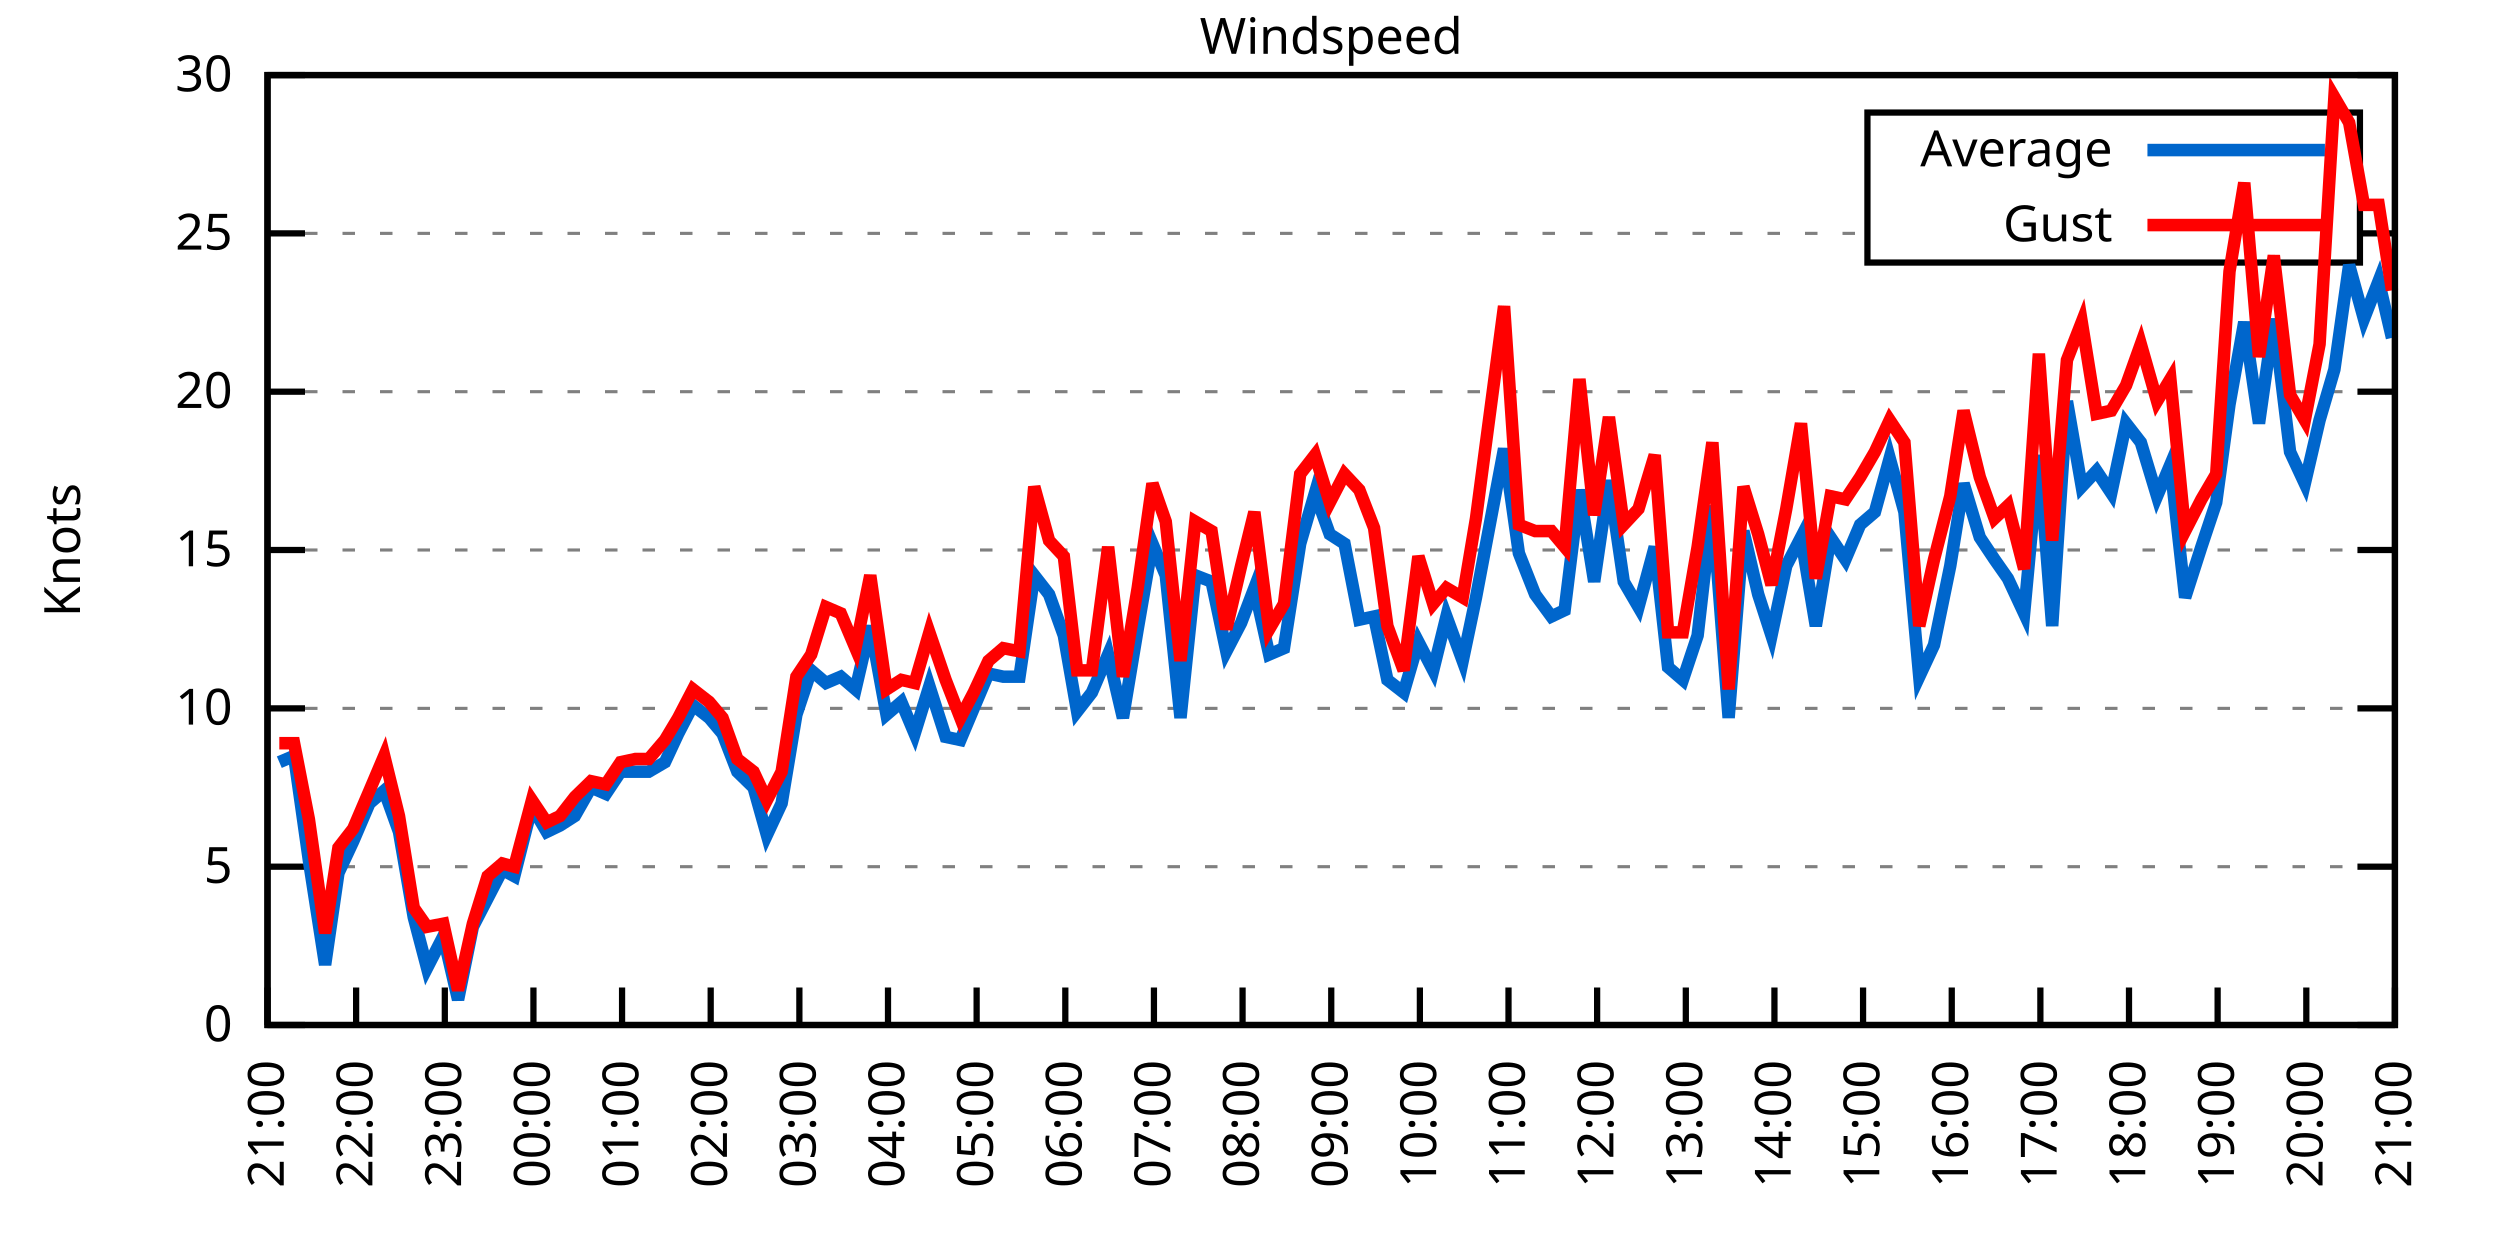
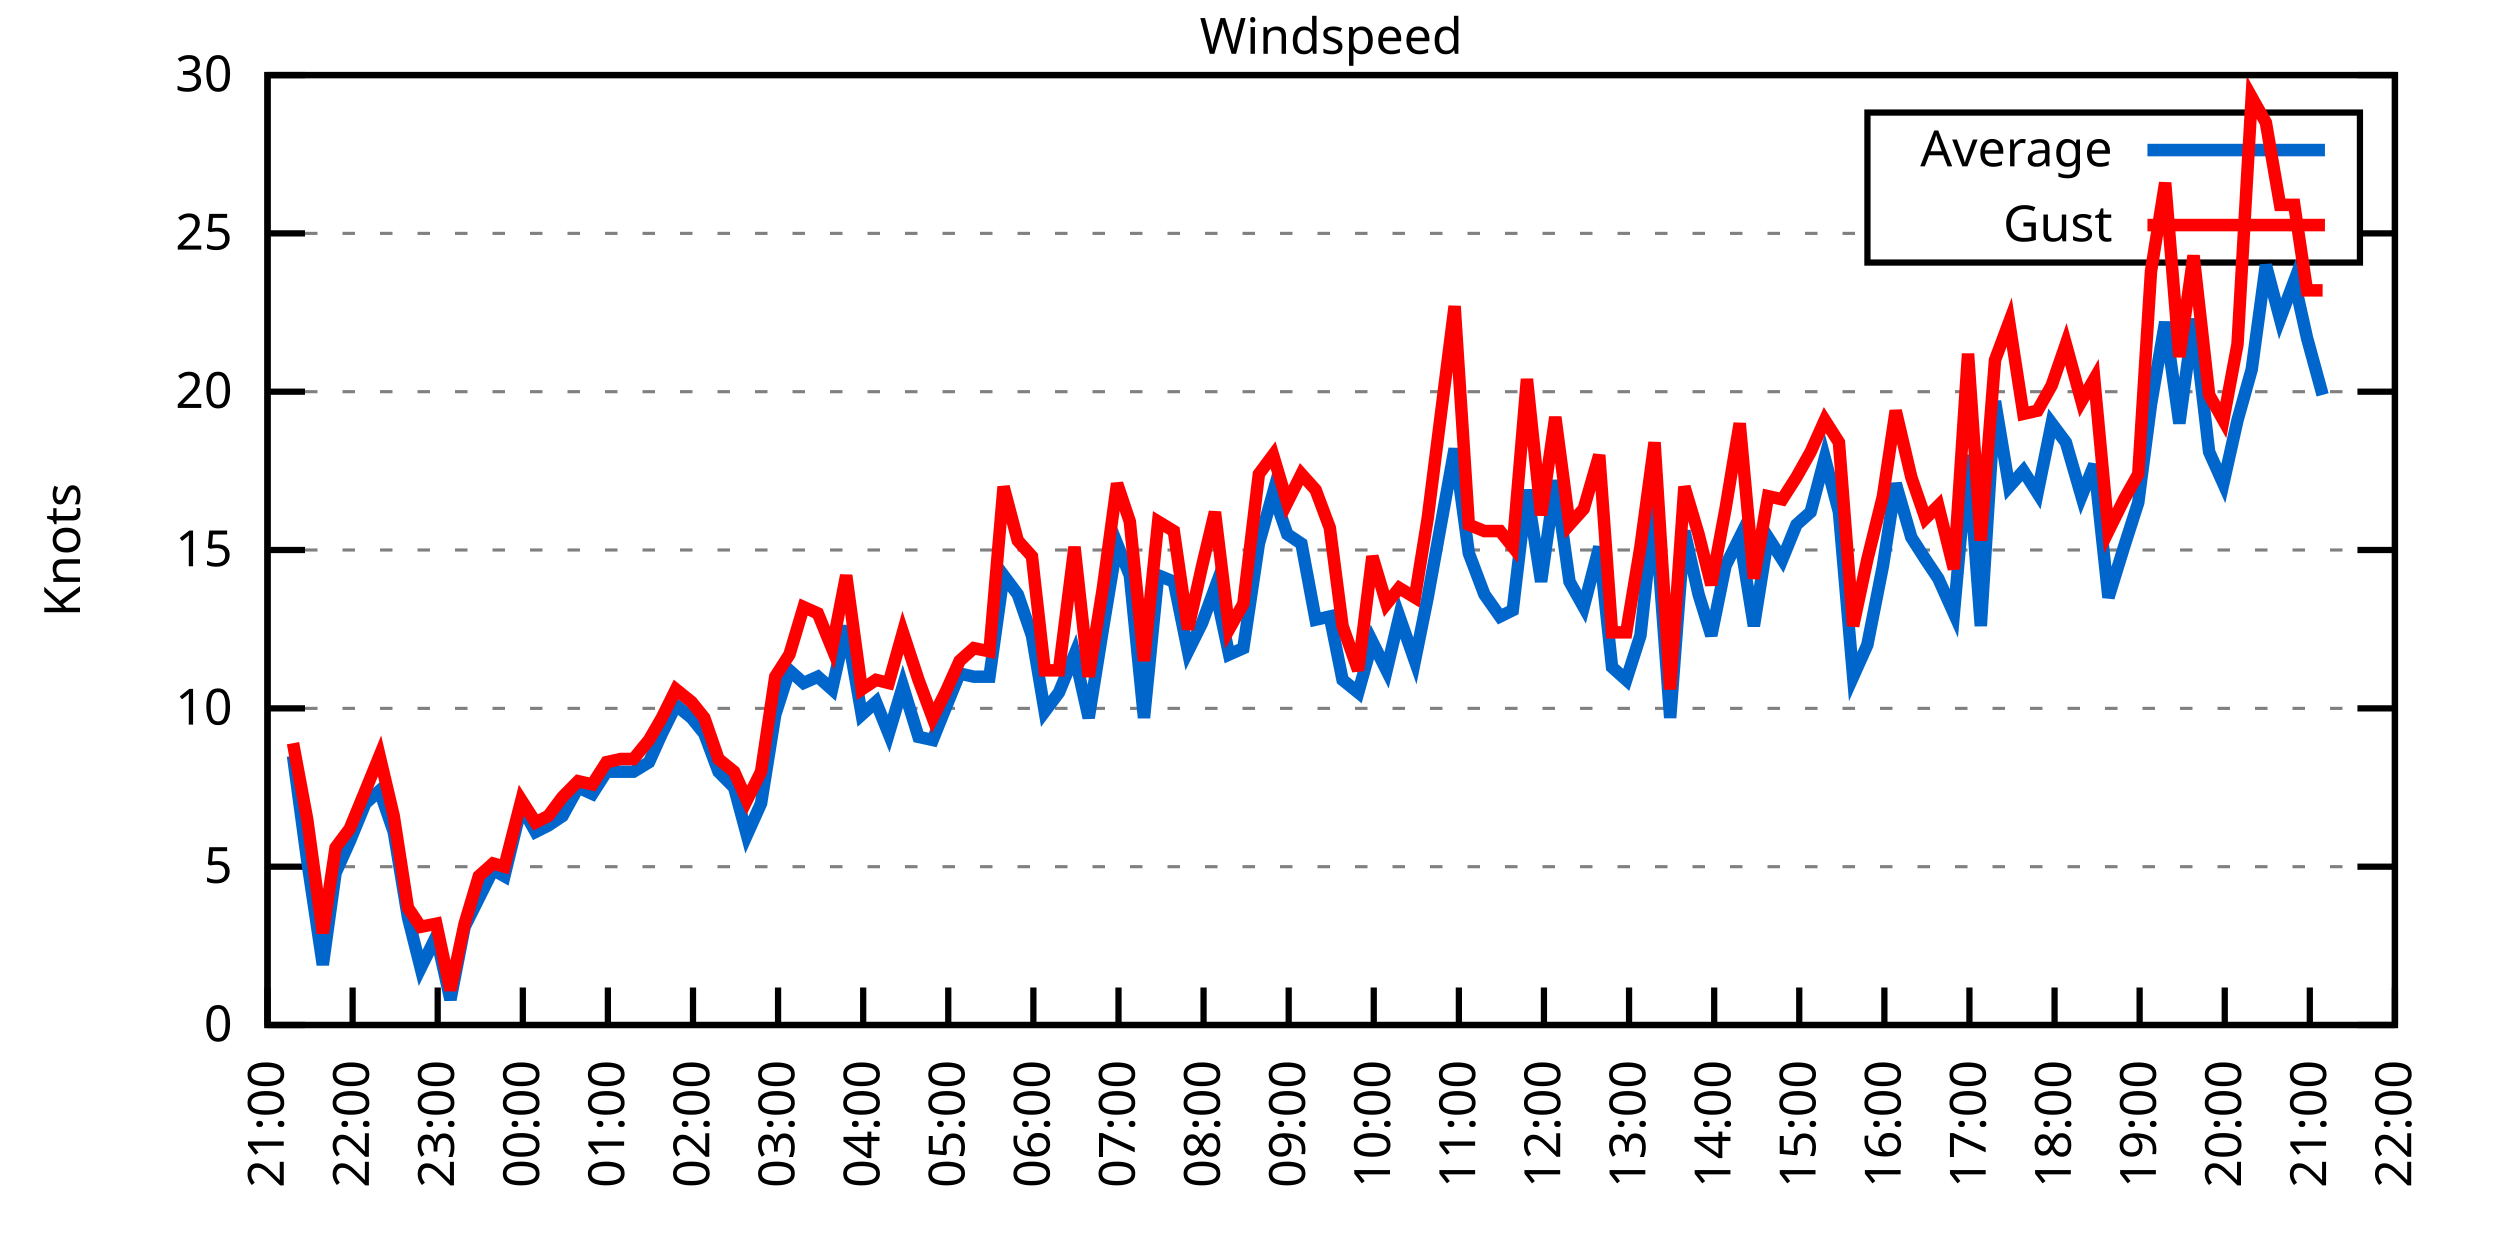
<svg xmlns="http://www.w3.org/2000/svg" xmlns:xlink="http://www.w3.org/1999/xlink" width="400" height="200" viewBox="0 0 400 200">
  <g id="gnuplot_canvas">
    <rect x="0" y="0" width="400" height="200" fill="none" />
    <defs>
      <circle id="gpDot" r="0.5" stroke-width="0.5" stroke="currentColor" />
      <path id="gpPt0" stroke-width="0.333" stroke="currentColor" d="M-1,0 h2 M0,-1 v2" />
      <path id="gpPt1" stroke-width="0.333" stroke="currentColor" d="M-1,-1 L1,1 M1,-1 L-1,1" />
      <path id="gpPt2" stroke-width="0.333" stroke="currentColor" d="M-1,0 L1,0 M0,-1 L0,1 M-1,-1 L1,1 M-1,1 L1,-1" />
      <rect id="gpPt3" stroke-width="0.333" stroke="currentColor" x="-1" y="-1" width="2" height="2" />
      <rect id="gpPt4" stroke-width="0.333" stroke="currentColor" fill="currentColor" x="-1" y="-1" width="2" height="2" />
      <circle id="gpPt5" stroke-width="0.333" stroke="currentColor" cx="0" cy="0" r="1" />
      <use xlink:href="#gpPt5" id="gpPt6" fill="currentColor" stroke="none" />
      <path id="gpPt7" stroke-width="0.333" stroke="currentColor" d="M0,-1.33 L-1.33,0.67 L1.33,0.67 z" />
      <use xlink:href="#gpPt7" id="gpPt8" fill="currentColor" stroke="none" />
      <use xlink:href="#gpPt7" id="gpPt9" stroke="currentColor" transform="rotate(180)" />
      <use xlink:href="#gpPt9" id="gpPt10" fill="currentColor" stroke="none" />
      <use xlink:href="#gpPt3" id="gpPt11" stroke="currentColor" transform="rotate(45)" />
      <use xlink:href="#gpPt11" id="gpPt12" fill="currentColor" stroke="none" />
      <path id="gpPt13" stroke-width="0.333" stroke="currentColor" d="M0,1.330 L1.265,0.411 L0.782,-1.067 L-0.782,-1.076 L-1.265,0.411 z" />
      <use xlink:href="#gpPt13" id="gpPt14" fill="currentColor" stroke="none" />
      <filter id="textbox" filterUnits="objectBoundingBox" x="0" y="0" height="1" width="1">
        <feFlood flood-color="white" flood-opacity="1" result="bgnd" />
        <feComposite in="SourceGraphic" in2="bgnd" operator="atop" />
      </filter>
      <filter id="greybox" filterUnits="objectBoundingBox" x="0" y="0" height="1" width="1">
        <feFlood flood-color="lightgrey" flood-opacity="1" result="grey" />
        <feComposite in="SourceGraphic" in2="grey" operator="atop" />
      </filter>
    </defs>
    <g fill="none" color="white" stroke="currentColor" stroke-width="1.00" stroke-linecap="butt" stroke-linejoin="miter">
</g>
    <g fill="none" color="black" stroke="currentColor" stroke-width="1.00" stroke-linecap="butt" stroke-linejoin="miter">
      <g stroke="none" shape-rendering="crispEdges">
        <polygon fill="rgb(255, 255, 255)" points="42.80,164.00 383.18,164.00 383.18,12.02 42.80,12.02 " />
      </g>
    </g>
    <g fill="none" color="black" stroke="currentColor" stroke-width="1.00" stroke-linecap="butt" stroke-linejoin="miter">
</g>
    <g fill="none" color="black" stroke="black" stroke-width="0.50" stroke-linecap="butt" stroke-linejoin="miter">
</g>
    <g fill="none" color="gray" stroke="currentColor" stroke-width="0.50" stroke-linecap="butt" stroke-linejoin="miter">
      <path stroke="gray" stroke-dasharray="2,4" class="gridline" d="M42.80,164.00 L383.19,164.00  " />
    </g>
    <g fill="none" color="gray" stroke="gray" stroke-width="1.00" stroke-linecap="butt" stroke-linejoin="miter">
</g>
    <g fill="none" color="black" stroke="currentColor" stroke-width="1.00" stroke-linecap="butt" stroke-linejoin="miter">
      <path stroke="black" d="M42.80,164.00 L48.80,164.00 M383.19,164.00 L377.19,164.00  " />
      <g transform="translate(37.20,166.60)" stroke="none" fill="black" font-family="Sans" font-size="8.00" text-anchor="end">
        <text>
          <tspan font-family="Sans"> 0</tspan>
        </text>
      </g>
    </g>
    <g fill="none" color="black" stroke="currentColor" stroke-width="1.00" stroke-linecap="butt" stroke-linejoin="miter">
</g>
    <g fill="none" color="black" stroke="black" stroke-width="0.50" stroke-linecap="butt" stroke-linejoin="miter">
</g>
    <g fill="none" color="gray" stroke="currentColor" stroke-width="0.50" stroke-linecap="butt" stroke-linejoin="miter">
      <path stroke="gray" stroke-dasharray="2,4" class="gridline" d="M42.80,138.67 L383.19,138.67  " />
    </g>
    <g fill="none" color="gray" stroke="gray" stroke-width="1.00" stroke-linecap="butt" stroke-linejoin="miter">
</g>
    <g fill="none" color="black" stroke="currentColor" stroke-width="1.00" stroke-linecap="butt" stroke-linejoin="miter">
      <path stroke="black" d="M42.80,138.67 L48.80,138.67 M383.19,138.67 L377.19,138.67  " />
      <g transform="translate(37.20,141.27)" stroke="none" fill="black" font-family="Sans" font-size="8.00" text-anchor="end">
        <text>
          <tspan font-family="Sans"> 5</tspan>
        </text>
      </g>
    </g>
    <g fill="none" color="black" stroke="currentColor" stroke-width="1.00" stroke-linecap="butt" stroke-linejoin="miter">
</g>
    <g fill="none" color="black" stroke="black" stroke-width="0.50" stroke-linecap="butt" stroke-linejoin="miter">
</g>
    <g fill="none" color="gray" stroke="currentColor" stroke-width="0.50" stroke-linecap="butt" stroke-linejoin="miter">
      <path stroke="gray" stroke-dasharray="2,4" class="gridline" d="M42.80,113.34 L383.19,113.34  " />
    </g>
    <g fill="none" color="gray" stroke="gray" stroke-width="1.00" stroke-linecap="butt" stroke-linejoin="miter">
</g>
    <g fill="none" color="black" stroke="currentColor" stroke-width="1.00" stroke-linecap="butt" stroke-linejoin="miter">
      <path stroke="black" d="M42.80,113.34 L48.80,113.34 M383.19,113.34 L377.19,113.34  " />
      <g transform="translate(37.20,115.94)" stroke="none" fill="black" font-family="Sans" font-size="8.00" text-anchor="end">
        <text>
          <tspan font-family="Sans"> 10</tspan>
        </text>
      </g>
    </g>
    <g fill="none" color="black" stroke="currentColor" stroke-width="1.00" stroke-linecap="butt" stroke-linejoin="miter">
</g>
    <g fill="none" color="black" stroke="black" stroke-width="0.50" stroke-linecap="butt" stroke-linejoin="miter">
</g>
    <g fill="none" color="gray" stroke="currentColor" stroke-width="0.50" stroke-linecap="butt" stroke-linejoin="miter">
      <path stroke="gray" stroke-dasharray="2,4" class="gridline" d="M42.80,88.00 L383.19,88.00  " />
    </g>
    <g fill="none" color="gray" stroke="gray" stroke-width="1.00" stroke-linecap="butt" stroke-linejoin="miter">
</g>
    <g fill="none" color="black" stroke="currentColor" stroke-width="1.00" stroke-linecap="butt" stroke-linejoin="miter">
      <path stroke="black" d="M42.80,88.00 L48.80,88.00 M383.19,88.00 L377.19,88.00  " />
      <g transform="translate(37.20,90.60)" stroke="none" fill="black" font-family="Sans" font-size="8.00" text-anchor="end">
        <text>
          <tspan font-family="Sans"> 15</tspan>
        </text>
      </g>
    </g>
    <g fill="none" color="black" stroke="currentColor" stroke-width="1.00" stroke-linecap="butt" stroke-linejoin="miter">
</g>
    <g fill="none" color="black" stroke="black" stroke-width="0.50" stroke-linecap="butt" stroke-linejoin="miter">
</g>
    <g fill="none" color="gray" stroke="currentColor" stroke-width="0.50" stroke-linecap="butt" stroke-linejoin="miter">
      <path stroke="gray" stroke-dasharray="2,4" class="gridline" d="M42.80,62.67 L383.19,62.67  " />
    </g>
    <g fill="none" color="gray" stroke="gray" stroke-width="1.00" stroke-linecap="butt" stroke-linejoin="miter">
</g>
    <g fill="none" color="black" stroke="currentColor" stroke-width="1.00" stroke-linecap="butt" stroke-linejoin="miter">
      <path stroke="black" d="M42.80,62.67 L48.80,62.67 M383.19,62.67 L377.19,62.67  " />
      <g transform="translate(37.20,65.27)" stroke="none" fill="black" font-family="Sans" font-size="8.00" text-anchor="end">
        <text>
          <tspan font-family="Sans"> 20</tspan>
        </text>
      </g>
    </g>
    <g fill="none" color="black" stroke="currentColor" stroke-width="1.00" stroke-linecap="butt" stroke-linejoin="miter">
</g>
    <g fill="none" color="black" stroke="black" stroke-width="0.50" stroke-linecap="butt" stroke-linejoin="miter">
</g>
    <g fill="none" color="gray" stroke="currentColor" stroke-width="0.50" stroke-linecap="butt" stroke-linejoin="miter">
      <path stroke="gray" stroke-dasharray="2,4" class="gridline" d="M42.80,37.34 L298.79,37.34 M377.59,37.34 L383.19,37.34  " />
    </g>
    <g fill="none" color="gray" stroke="gray" stroke-width="1.00" stroke-linecap="butt" stroke-linejoin="miter">
</g>
    <g fill="none" color="black" stroke="currentColor" stroke-width="1.00" stroke-linecap="butt" stroke-linejoin="miter">
      <path stroke="black" d="M42.80,37.34 L48.80,37.34 M383.19,37.34 L377.19,37.34  " />
      <g transform="translate(37.20,39.94)" stroke="none" fill="black" font-family="Sans" font-size="8.00" text-anchor="end">
        <text>
          <tspan font-family="Sans"> 25</tspan>
        </text>
      </g>
    </g>
    <g fill="none" color="black" stroke="currentColor" stroke-width="1.00" stroke-linecap="butt" stroke-linejoin="miter">
</g>
    <g fill="none" color="black" stroke="black" stroke-width="0.50" stroke-linecap="butt" stroke-linejoin="miter">
</g>
    <g fill="none" color="gray" stroke="currentColor" stroke-width="0.50" stroke-linecap="butt" stroke-linejoin="miter">
      <path stroke="gray" stroke-dasharray="2,4" class="gridline" d="M42.80,12.01 L383.19,12.01  " />
    </g>
    <g fill="none" color="gray" stroke="gray" stroke-width="1.00" stroke-linecap="butt" stroke-linejoin="miter">
</g>
    <g fill="none" color="black" stroke="currentColor" stroke-width="1.00" stroke-linecap="butt" stroke-linejoin="miter">
      <path stroke="black" d="M42.80,12.01 L48.80,12.01 M383.19,12.01 L377.19,12.01  " />
      <g transform="translate(37.20,14.61)" stroke="none" fill="black" font-family="Sans" font-size="8.00" text-anchor="end">
        <text>
          <tspan font-family="Sans"> 30</tspan>
        </text>
      </g>
    </g>
    <g fill="none" color="black" stroke="currentColor" stroke-width="1.00" stroke-linecap="butt" stroke-linejoin="miter">
      <path stroke="black" d="M42.80,164.00 L42.80,158.00  " />
      <g transform="translate(45.40,169.60) rotate(270.00)" stroke="none" fill="black" font-family="Sans" font-size="8.00" text-anchor="end">
        <text>
          <tspan font-family="Sans">21:00</tspan>
        </text>
      </g>
    </g>
    <g fill="none" color="black" stroke="currentColor" stroke-width="1.00" stroke-linecap="butt" stroke-linejoin="miter">
-       <path stroke="black" d="M56.98,164.00 L56.98,158.00  " />
-       <g transform="translate(59.58,169.60) rotate(270.00)" stroke="none" fill="black" font-family="Sans" font-size="8.00" text-anchor="end">
+       <path stroke="black" d="M56.42,164.00 L56.42,158.00  " />
+       <g transform="translate(59.02,169.60) rotate(270.00)" stroke="none" fill="black" font-family="Sans" font-size="8.00" text-anchor="end">
        <text>
          <tspan font-family="Sans">22:00</tspan>
        </text>
      </g>
    </g>
    <g fill="none" color="black" stroke="currentColor" stroke-width="1.00" stroke-linecap="butt" stroke-linejoin="miter">
-       <path stroke="black" d="M71.17,164.00 L71.17,158.00  " />
-       <g transform="translate(73.77,169.60) rotate(270.00)" stroke="none" fill="black" font-family="Sans" font-size="8.00" text-anchor="end">
+       <path stroke="black" d="M70.03,164.00 L70.03,158.00  " />
+       <g transform="translate(72.63,169.60) rotate(270.00)" stroke="none" fill="black" font-family="Sans" font-size="8.00" text-anchor="end">
        <text>
          <tspan font-family="Sans">23:00</tspan>
        </text>
      </g>
    </g>
    <g fill="none" color="black" stroke="currentColor" stroke-width="1.00" stroke-linecap="butt" stroke-linejoin="miter">
-       <path stroke="black" d="M85.35,164.00 L85.35,158.00  " />
-       <g transform="translate(87.95,169.60) rotate(270.00)" stroke="none" fill="black" font-family="Sans" font-size="8.00" text-anchor="end">
+       <path stroke="black" d="M83.65,164.00 L83.65,158.00  " />
+       <g transform="translate(86.25,169.60) rotate(270.00)" stroke="none" fill="black" font-family="Sans" font-size="8.00" text-anchor="end">
        <text>
          <tspan font-family="Sans">00:00</tspan>
        </text>
      </g>
    </g>
    <g fill="none" color="black" stroke="currentColor" stroke-width="1.00" stroke-linecap="butt" stroke-linejoin="miter">
-       <path stroke="black" d="M99.53,164.00 L99.53,158.00  " />
-       <g transform="translate(102.13,169.60) rotate(270.00)" stroke="none" fill="black" font-family="Sans" font-size="8.00" text-anchor="end">
+       <path stroke="black" d="M97.26,164.00 L97.26,158.00  " />
+       <g transform="translate(99.86,169.60) rotate(270.00)" stroke="none" fill="black" font-family="Sans" font-size="8.00" text-anchor="end">
        <text>
          <tspan font-family="Sans">01:00</tspan>
        </text>
      </g>
    </g>
    <g fill="none" color="black" stroke="currentColor" stroke-width="1.00" stroke-linecap="butt" stroke-linejoin="miter">
-       <path stroke="black" d="M113.71,164.00 L113.71,158.00  " />
-       <g transform="translate(116.31,169.60) rotate(270.00)" stroke="none" fill="black" font-family="Sans" font-size="8.00" text-anchor="end">
+       <path stroke="black" d="M110.88,164.00 L110.88,158.00  " />
+       <g transform="translate(113.48,169.60) rotate(270.00)" stroke="none" fill="black" font-family="Sans" font-size="8.00" text-anchor="end">
        <text>
          <tspan font-family="Sans">02:00</tspan>
        </text>
      </g>
    </g>
    <g fill="none" color="black" stroke="currentColor" stroke-width="1.00" stroke-linecap="butt" stroke-linejoin="miter">
-       <path stroke="black" d="M127.90,164.00 L127.90,158.00  " />
-       <g transform="translate(130.50,169.60) rotate(270.00)" stroke="none" fill="black" font-family="Sans" font-size="8.00" text-anchor="end">
+       <path stroke="black" d="M124.49,164.00 L124.49,158.00  " />
+       <g transform="translate(127.09,169.60) rotate(270.00)" stroke="none" fill="black" font-family="Sans" font-size="8.00" text-anchor="end">
        <text>
          <tspan font-family="Sans">03:00</tspan>
        </text>
      </g>
    </g>
    <g fill="none" color="black" stroke="currentColor" stroke-width="1.00" stroke-linecap="butt" stroke-linejoin="miter">
-       <path stroke="black" d="M142.08,164.00 L142.08,158.00  " />
-       <g transform="translate(144.68,169.60) rotate(270.00)" stroke="none" fill="black" font-family="Sans" font-size="8.00" text-anchor="end">
+       <path stroke="black" d="M138.11,164.00 L138.11,158.00  " />
+       <g transform="translate(140.71,169.60) rotate(270.00)" stroke="none" fill="black" font-family="Sans" font-size="8.00" text-anchor="end">
        <text>
          <tspan font-family="Sans">04:00</tspan>
        </text>
      </g>
    </g>
    <g fill="none" color="black" stroke="currentColor" stroke-width="1.00" stroke-linecap="butt" stroke-linejoin="miter">
-       <path stroke="black" d="M156.26,164.00 L156.26,158.00  " />
-       <g transform="translate(158.86,169.60) rotate(270.00)" stroke="none" fill="black" font-family="Sans" font-size="8.00" text-anchor="end">
+       <path stroke="black" d="M151.72,164.00 L151.72,158.00  " />
+       <g transform="translate(154.32,169.60) rotate(270.00)" stroke="none" fill="black" font-family="Sans" font-size="8.00" text-anchor="end">
        <text>
          <tspan font-family="Sans">05:00</tspan>
        </text>
      </g>
    </g>
    <g fill="none" color="black" stroke="currentColor" stroke-width="1.00" stroke-linecap="butt" stroke-linejoin="miter">
-       <path stroke="black" d="M170.45,164.00 L170.45,158.00  " />
-       <g transform="translate(173.05,169.60) rotate(270.00)" stroke="none" fill="black" font-family="Sans" font-size="8.00" text-anchor="end">
+       <path stroke="black" d="M165.34,164.00 L165.34,158.00  " />
+       <g transform="translate(167.94,169.60) rotate(270.00)" stroke="none" fill="black" font-family="Sans" font-size="8.00" text-anchor="end">
        <text>
          <tspan font-family="Sans">06:00</tspan>
        </text>
      </g>
    </g>
    <g fill="none" color="black" stroke="currentColor" stroke-width="1.00" stroke-linecap="butt" stroke-linejoin="miter">
-       <path stroke="black" d="M184.63,164.00 L184.63,158.00  " />
-       <g transform="translate(187.23,169.60) rotate(270.00)" stroke="none" fill="black" font-family="Sans" font-size="8.00" text-anchor="end">
+       <path stroke="black" d="M178.96,164.00 L178.96,158.00  " />
+       <g transform="translate(181.56,169.60) rotate(270.00)" stroke="none" fill="black" font-family="Sans" font-size="8.00" text-anchor="end">
        <text>
          <tspan font-family="Sans">07:00</tspan>
        </text>
      </g>
    </g>
    <g fill="none" color="black" stroke="currentColor" stroke-width="1.00" stroke-linecap="butt" stroke-linejoin="miter">
-       <path stroke="black" d="M198.81,164.00 L198.81,158.00  " />
-       <g transform="translate(201.41,169.60) rotate(270.00)" stroke="none" fill="black" font-family="Sans" font-size="8.00" text-anchor="end">
+       <path stroke="black" d="M192.57,164.00 L192.57,158.00  " />
+       <g transform="translate(195.17,169.60) rotate(270.00)" stroke="none" fill="black" font-family="Sans" font-size="8.00" text-anchor="end">
        <text>
          <tspan font-family="Sans">08:00</tspan>
        </text>
      </g>
    </g>
    <g fill="none" color="black" stroke="currentColor" stroke-width="1.00" stroke-linecap="butt" stroke-linejoin="miter">
-       <path stroke="black" d="M213.00,164.00 L213.00,158.00  " />
-       <g transform="translate(215.60,169.60) rotate(270.00)" stroke="none" fill="black" font-family="Sans" font-size="8.00" text-anchor="end">
+       <path stroke="black" d="M206.19,164.00 L206.19,158.00  " />
+       <g transform="translate(208.79,169.60) rotate(270.00)" stroke="none" fill="black" font-family="Sans" font-size="8.00" text-anchor="end">
        <text>
          <tspan font-family="Sans">09:00</tspan>
        </text>
      </g>
    </g>
    <g fill="none" color="black" stroke="currentColor" stroke-width="1.00" stroke-linecap="butt" stroke-linejoin="miter">
-       <path stroke="black" d="M227.18,164.00 L227.18,158.00  " />
-       <g transform="translate(229.78,169.60) rotate(270.00)" stroke="none" fill="black" font-family="Sans" font-size="8.00" text-anchor="end">
+       <path stroke="black" d="M219.80,164.00 L219.80,158.00  " />
+       <g transform="translate(222.40,169.60) rotate(270.00)" stroke="none" fill="black" font-family="Sans" font-size="8.00" text-anchor="end">
        <text>
          <tspan font-family="Sans">10:00</tspan>
        </text>
      </g>
    </g>
    <g fill="none" color="black" stroke="currentColor" stroke-width="1.00" stroke-linecap="butt" stroke-linejoin="miter">
-       <path stroke="black" d="M241.36,164.00 L241.36,158.00  " />
-       <g transform="translate(243.96,169.60) rotate(270.00)" stroke="none" fill="black" font-family="Sans" font-size="8.00" text-anchor="end">
+       <path stroke="black" d="M233.42,164.00 L233.42,158.00  " />
+       <g transform="translate(236.02,169.60) rotate(270.00)" stroke="none" fill="black" font-family="Sans" font-size="8.00" text-anchor="end">
        <text>
          <tspan font-family="Sans">11:00</tspan>
        </text>
      </g>
    </g>
    <g fill="none" color="black" stroke="currentColor" stroke-width="1.00" stroke-linecap="butt" stroke-linejoin="miter">
-       <path stroke="black" d="M255.54,164.00 L255.54,158.00  " />
-       <g transform="translate(258.14,169.60) rotate(270.00)" stroke="none" fill="black" font-family="Sans" font-size="8.00" text-anchor="end">
+       <path stroke="black" d="M247.03,164.00 L247.03,158.00  " />
+       <g transform="translate(249.63,169.60) rotate(270.00)" stroke="none" fill="black" font-family="Sans" font-size="8.00" text-anchor="end">
        <text>
          <tspan font-family="Sans">12:00</tspan>
        </text>
      </g>
    </g>
    <g fill="none" color="black" stroke="currentColor" stroke-width="1.00" stroke-linecap="butt" stroke-linejoin="miter">
-       <path stroke="black" d="M269.73,164.00 L269.73,158.00  " />
-       <g transform="translate(272.33,169.60) rotate(270.00)" stroke="none" fill="black" font-family="Sans" font-size="8.00" text-anchor="end">
+       <path stroke="black" d="M260.65,164.00 L260.65,158.00  " />
+       <g transform="translate(263.25,169.60) rotate(270.00)" stroke="none" fill="black" font-family="Sans" font-size="8.00" text-anchor="end">
        <text>
          <tspan font-family="Sans">13:00</tspan>
        </text>
      </g>
    </g>
    <g fill="none" color="black" stroke="currentColor" stroke-width="1.00" stroke-linecap="butt" stroke-linejoin="miter">
-       <path stroke="black" d="M283.91,164.00 L283.91,158.00  " />
-       <g transform="translate(286.51,169.60) rotate(270.00)" stroke="none" fill="black" font-family="Sans" font-size="8.00" text-anchor="end">
+       <path stroke="black" d="M274.27,164.00 L274.27,158.00  " />
+       <g transform="translate(276.87,169.60) rotate(270.00)" stroke="none" fill="black" font-family="Sans" font-size="8.00" text-anchor="end">
        <text>
          <tspan font-family="Sans">14:00</tspan>
        </text>
      </g>
    </g>
    <g fill="none" color="black" stroke="currentColor" stroke-width="1.00" stroke-linecap="butt" stroke-linejoin="miter">
-       <path stroke="black" d="M298.09,164.00 L298.09,158.00  " />
-       <g transform="translate(300.69,169.60) rotate(270.00)" stroke="none" fill="black" font-family="Sans" font-size="8.00" text-anchor="end">
+       <path stroke="black" d="M287.88,164.00 L287.88,158.00  " />
+       <g transform="translate(290.48,169.60) rotate(270.00)" stroke="none" fill="black" font-family="Sans" font-size="8.00" text-anchor="end">
        <text>
          <tspan font-family="Sans">15:00</tspan>
        </text>
      </g>
    </g>
    <g fill="none" color="black" stroke="currentColor" stroke-width="1.00" stroke-linecap="butt" stroke-linejoin="miter">
-       <path stroke="black" d="M312.28,164.00 L312.28,158.00  " />
-       <g transform="translate(314.88,169.60) rotate(270.00)" stroke="none" fill="black" font-family="Sans" font-size="8.00" text-anchor="end">
+       <path stroke="black" d="M301.50,164.00 L301.50,158.00  " />
+       <g transform="translate(304.10,169.60) rotate(270.00)" stroke="none" fill="black" font-family="Sans" font-size="8.00" text-anchor="end">
        <text>
          <tspan font-family="Sans">16:00</tspan>
        </text>
      </g>
    </g>
    <g fill="none" color="black" stroke="currentColor" stroke-width="1.00" stroke-linecap="butt" stroke-linejoin="miter">
-       <path stroke="black" d="M326.46,164.00 L326.46,158.00  " />
-       <g transform="translate(329.06,169.60) rotate(270.00)" stroke="none" fill="black" font-family="Sans" font-size="8.00" text-anchor="end">
+       <path stroke="black" d="M315.11,164.00 L315.11,158.00  " />
+       <g transform="translate(317.71,169.60) rotate(270.00)" stroke="none" fill="black" font-family="Sans" font-size="8.00" text-anchor="end">
        <text>
          <tspan font-family="Sans">17:00</tspan>
        </text>
      </g>
    </g>
    <g fill="none" color="black" stroke="currentColor" stroke-width="1.00" stroke-linecap="butt" stroke-linejoin="miter">
-       <path stroke="black" d="M340.64,164.00 L340.64,158.00  " />
-       <g transform="translate(343.24,169.60) rotate(270.00)" stroke="none" fill="black" font-family="Sans" font-size="8.00" text-anchor="end">
+       <path stroke="black" d="M328.73,164.00 L328.73,158.00  " />
+       <g transform="translate(331.33,169.60) rotate(270.00)" stroke="none" fill="black" font-family="Sans" font-size="8.00" text-anchor="end">
        <text>
          <tspan font-family="Sans">18:00</tspan>
        </text>
      </g>
    </g>
    <g fill="none" color="black" stroke="currentColor" stroke-width="1.00" stroke-linecap="butt" stroke-linejoin="miter">
-       <path stroke="black" d="M354.82,164.00 L354.82,158.00  " />
-       <g transform="translate(357.42,169.60) rotate(270.00)" stroke="none" fill="black" font-family="Sans" font-size="8.00" text-anchor="end">
+       <path stroke="black" d="M342.34,164.00 L342.34,158.00  " />
+       <g transform="translate(344.94,169.60) rotate(270.00)" stroke="none" fill="black" font-family="Sans" font-size="8.00" text-anchor="end">
        <text>
          <tspan font-family="Sans">19:00</tspan>
        </text>
      </g>
    </g>
    <g fill="none" color="black" stroke="currentColor" stroke-width="1.00" stroke-linecap="butt" stroke-linejoin="miter">
-       <path stroke="black" d="M369.01,164.00 L369.01,158.00  " />
-       <g transform="translate(371.61,169.60) rotate(270.00)" stroke="none" fill="black" font-family="Sans" font-size="8.00" text-anchor="end">
+       <path stroke="black" d="M355.96,164.00 L355.96,158.00  " />
+       <g transform="translate(358.56,169.60) rotate(270.00)" stroke="none" fill="black" font-family="Sans" font-size="8.00" text-anchor="end">
        <text>
          <tspan font-family="Sans">20:00</tspan>
+         </text>
+       </g>
+     </g>
+     <g fill="none" color="black" stroke="currentColor" stroke-width="1.00" stroke-linecap="butt" stroke-linejoin="miter">
+       <path stroke="black" d="M369.57,164.00 L369.57,158.00  " />
+       <g transform="translate(372.17,169.60) rotate(270.00)" stroke="none" fill="black" font-family="Sans" font-size="8.00" text-anchor="end">
+         <text>
+           <tspan font-family="Sans">21:00</tspan>
        </text>
      </g>
    </g>
    <g fill="none" color="black" stroke="currentColor" stroke-width="1.00" stroke-linecap="butt" stroke-linejoin="miter">
      <path stroke="black" d="M383.19,164.00 L383.19,158.00  " />
      <g transform="translate(385.79,169.60) rotate(270.00)" stroke="none" fill="black" font-family="Sans" font-size="8.00" text-anchor="end">
        <text>
-           <tspan font-family="Sans">21:00</tspan>
+           <tspan font-family="Sans">22:00</tspan>
        </text>
      </g>
    </g>
    <g fill="none" color="black" stroke="currentColor" stroke-width="1.00" stroke-linecap="butt" stroke-linejoin="miter">
</g>
    <g fill="none" color="black" stroke="currentColor" stroke-width="1.00" stroke-linecap="butt" stroke-linejoin="miter">
      <path stroke="black" d="M42.80,12.01 L42.80,164.00 L383.19,164.00 L383.19,12.01 L42.80,12.01 Z  " />
    </g>
    <g fill="none" color="black" stroke="currentColor" stroke-width="1.00" stroke-linecap="butt" stroke-linejoin="miter">
</g>
    <g fill="none" color="black" stroke="currentColor" stroke-width="1.00" stroke-linecap="butt" stroke-linejoin="miter">
      <path stroke="black" d="M298.79,42.01 L298.79,18.01 L377.59,18.01 L377.59,42.01 L298.79,42.01 Z  " />
    </g>
    <g id="Windspeed_plot_1">
      <g fill="none" color="white" stroke="black" stroke-width="2.00" stroke-linecap="butt" stroke-linejoin="miter">
</g>
      <g fill="none" color="black" stroke="currentColor" stroke-width="2.00" stroke-linecap="butt" stroke-linejoin="miter">
        <g transform="translate(337.99,26.61)" stroke="none" fill="black" font-family="Sans" font-size="8.00" text-anchor="end">
          <text>
            <tspan font-family="Sans">Average</tspan>
          </text>
        </g>
      </g>
      <g fill="none" color="black" stroke="currentColor" stroke-width="2.00" stroke-linecap="butt" stroke-linejoin="miter">
-         <path stroke="rgb(  0, 102, 204)" d="M343.59,24.01 L371.99,24.01 M44.69,121.95 L47.05,120.94 L49.42,137.66 L52.02,154.37 L54.15,139.68 L56.51,134.62   L59.11,128.54 L61.47,126.51 L63.84,133.10 L66.20,146.77 L68.33,154.88 L70.93,149.81 L73.29,159.95 L75.66,148.29   L78.02,143.73 L80.38,139.17 L82.28,140.19 L85.11,129.04 L87.48,133.10 L89.60,132.08 L91.97,130.56 L94.57,126.00   L96.93,127.02 L99.30,123.47 L101.66,123.47 L103.79,123.47 L106.39,121.95 L108.51,117.39 L110.88,112.83 L113.48,114.86   L115.61,117.39 L117.97,123.47 L120.57,126.00 L122.70,133.60 L125.06,128.54 L127.42,114.35 L129.79,107.26 L132.15,109.28   L134.52,108.27 L136.88,110.30 L139.24,100.16 L141.84,114.35 L144.21,112.32 L146.34,117.39 L148.70,109.79 L151.30,117.90   L153.66,118.40 L155.79,113.34 L158.15,107.76 L160.52,108.27 L163.12,108.27 L165.48,92.06 L167.85,95.10 L170.21,101.68   L172.34,113.84 L174.70,110.80 L177.30,104.72 L179.67,114.86 L182.03,100.67 L184.39,86.99 L186.52,92.06 L188.88,114.86   L191.25,92.06 L193.85,93.07 L196.21,104.22 L198.58,99.66 L200.70,94.08 L203.07,104.72 L205.43,103.71 L208.03,86.99   L210.39,78.89 L212.76,85.47 L215.12,86.99 L217.49,99.15 L219.85,98.64 L221.98,108.78 L224.58,110.80 L226.94,102.70   L229.31,107.26 L231.43,98.64 L234.03,105.74 L236.16,95.60 L240.65,71.79 L243.02,88.51 L245.62,95.10 L248.22,98.64   L250.34,97.63 L252.71,78.38 L255.07,93.07 L257.43,76.86 L259.80,93.07 L262.16,97.12 L264.76,87.50 L266.89,106.75   L269.25,108.78 L271.62,101.68 L273.98,80.91 L276.58,114.86 L278.95,84.97 L281.31,95.10 L283.44,101.68 L285.80,90.54   L288.16,85.98 L290.53,100.16 L292.89,85.98 L295.26,89.52 L297.62,83.95 L299.98,81.93 L302.35,73.31 L304.71,81.93   L307.08,108.27 L309.44,103.20 L312.04,90.54 L314.17,77.37 L316.77,85.98 L319.13,89.52 L321.26,92.56 L323.86,98.14   L326.22,72.81 L328.35,100.16 L330.71,64.19 L333.08,77.87 L335.44,75.34 L337.80,78.89 L340.17,67.74 L342.53,70.78   L345.13,79.39 L347.26,74.33 L349.62,95.60 L352.22,87.50 L354.59,80.41 L356.72,64.70 L359.08,51.53 L361.44,67.74   L363.81,51.02 L366.41,72.30 L368.77,77.37 L371.13,67.23 L373.50,59.13 L375.86,42.41 L378.23,51.02 L380.59,44.94   L382.72,54.06  " />
+         <path stroke="rgb(  0, 102, 204)" d="M343.59,24.01 L371.99,24.01 M46.88,120.94 L49.15,137.66 L51.65,154.37 L53.69,139.68 L55.96,134.62 L58.46,128.54   L60.73,126.51 L63.00,133.10 L65.27,146.77 L67.31,154.88 L69.80,149.81 L72.07,159.95 L74.34,148.29 L76.61,143.73   L78.88,139.17 L80.70,140.19 L83.42,129.04 L85.69,133.10 L87.73,132.08 L90.00,130.56 L92.50,126.00 L94.77,127.02   L97.04,123.47 L99.30,123.47 L101.35,123.47 L103.84,121.95 L105.89,117.39 L108.15,112.83 L110.65,114.86 L112.69,117.39   L114.96,123.47 L117.46,126.00 L119.50,133.60 L121.77,128.54 L124.04,114.35 L126.31,107.26 L128.58,109.28 L130.85,108.27   L133.12,110.30 L135.39,100.16 L137.88,114.35 L140.15,112.32 L142.19,117.39 L144.46,109.79 L146.96,117.90 L149.23,118.40   L151.27,113.34 L153.54,107.76 L155.81,108.27 L158.31,108.27 L160.57,92.06 L162.84,95.10 L165.11,101.68 L167.16,113.84   L169.43,110.80 L171.92,104.72 L174.19,114.86 L176.46,100.67 L178.73,86.99 L180.77,92.06 L183.04,114.86 L185.31,92.06   L187.81,93.07 L190.08,104.22 L192.34,99.66 L194.39,94.08 L196.66,104.72 L198.93,103.71 L201.42,86.99 L203.69,78.89   L205.96,85.47 L208.23,86.99 L210.50,99.15 L212.77,98.64 L214.81,108.78 L217.31,110.80 L219.58,102.70 L221.85,107.26   L223.89,98.64 L226.38,105.74 L228.43,95.60 L232.74,71.79 L235.01,88.51 L237.50,95.10 L240.00,98.64 L242.04,97.63   L244.31,78.38 L246.58,93.07 L248.85,76.86 L251.12,93.07 L253.39,97.12 L255.88,87.50 L257.93,106.75 L260.20,108.78   L262.47,101.68 L264.73,80.91 L267.23,114.86 L269.50,84.97 L271.77,95.10 L273.81,101.68 L276.08,90.54 L278.35,85.98   L280.62,100.16 L282.89,85.98 L285.16,89.52 L287.43,83.95 L289.70,81.93 L291.97,73.31 L294.23,81.93 L296.50,108.27   L298.77,103.20 L301.27,90.54 L303.31,77.37 L305.81,85.98 L308.08,89.52 L310.12,92.56 L312.62,98.14 L314.89,72.81   L316.93,100.16 L319.20,64.19 L321.47,77.87 L323.74,75.34 L326.00,78.89 L328.27,67.74 L330.54,70.78 L333.04,79.39   L335.08,74.33 L337.35,95.60 L339.85,87.50 L342.12,80.41 L344.16,64.70 L346.43,51.53 L348.70,67.74 L350.97,51.02   L353.46,72.30 L355.73,77.37 L358.00,67.23 L360.27,59.13 L362.54,42.41 L364.81,51.02 L367.08,44.94 L369.12,54.06   L371.62,63.18  " />
      </g>
    </g>
    <g id="Windspeed_plot_2">
      <g fill="none" color="black" stroke="currentColor" stroke-width="2.00" stroke-linecap="butt" stroke-linejoin="miter">
        <g transform="translate(337.99,38.61)" stroke="none" fill="black" font-family="Sans" font-size="8.00" text-anchor="end">
          <text>
            <tspan font-family="Sans">Gust</tspan>
          </text>
        </g>
      </g>
      <g fill="none" color="black" stroke="currentColor" stroke-width="2.00" stroke-linecap="butt" stroke-linejoin="miter">
-         <path stroke="rgb(255,   0,   0)" d="M343.59,36.01 L371.99,36.01 M44.69,118.91 L47.05,118.91 L49.42,131.07 L52.02,149.31 L54.15,135.63 L56.51,132.59   L59.11,126.51 L61.47,120.94 L63.84,130.56 L66.20,145.25 L68.33,148.29 L70.93,147.79 L73.29,158.43 L75.66,147.79   L78.02,140.19 L80.38,138.16 L82.28,138.67 L85.11,128.03 L87.48,131.58 L89.60,130.56 L91.97,127.52 L94.57,124.99   L96.93,125.50 L99.30,121.95 L101.66,121.44 L103.79,121.44 L106.39,118.40 L108.51,114.86 L110.88,110.30 L113.48,112.32   L115.61,114.86 L117.97,121.44 L120.57,123.47 L122.70,128.03 L125.06,123.47 L127.42,108.27 L129.79,104.72 L132.15,97.12   L134.52,98.14 L136.88,103.71 L139.24,92.06 L141.84,110.30 L144.21,108.78 L146.34,109.28 L148.70,101.18 L151.30,108.78   L153.66,114.86 L155.79,110.80 L158.15,105.74 L160.52,103.71 L163.12,104.22 L165.48,77.87 L167.85,86.49 L170.21,89.02   L172.34,107.26 L174.70,107.26 L177.30,87.50 L179.67,108.27 L182.03,94.08 L184.39,77.37 L186.52,83.45 L188.88,105.74   L191.25,83.45 L193.85,84.97 L196.21,100.67 L198.58,90.54 L200.70,81.93 L203.07,100.67 L205.43,96.62 L208.03,75.85   L210.39,72.81 L212.76,80.41 L215.12,75.85 L217.49,78.38 L219.85,84.46 L221.98,100.16 L224.58,107.26 L226.94,89.02   L229.31,96.62 L231.43,94.08 L234.03,95.60 L236.16,82.94 L240.65,48.99 L243.02,83.95 L245.62,84.97 L248.22,84.97   L250.34,87.50 L252.71,60.65 L255.07,82.43 L257.43,66.73 L259.80,83.95 L262.16,81.42 L264.76,72.81 L266.89,101.18   L269.25,101.18 L271.62,87.50 L273.98,70.78 L276.58,110.30 L278.95,77.87 L281.31,85.47 L283.44,93.58 L285.80,81.42   L288.16,67.74 L290.53,92.56 L292.89,79.39 L295.26,79.90 L297.62,76.35 L299.98,72.30 L302.35,67.23 L304.71,70.78   L307.08,100.16 L309.44,89.52 L312.04,79.39 L314.17,65.71 L316.77,76.35 L319.13,82.94 L321.26,80.91 L323.86,91.04   L326.22,56.59 L328.35,86.49 L330.71,57.61 L333.08,51.53 L335.44,66.22 L337.80,65.71 L340.17,61.66 L342.53,55.07   L345.13,64.19 L347.26,60.65 L349.62,84.97 L352.22,79.90 L354.59,75.85 L356.72,43.42 L359.08,29.24 L361.44,57.10   L363.81,40.89 L366.41,63.18 L368.77,67.23 L371.13,55.07 L373.50,15.56 L375.86,19.61 L378.23,32.78 L380.59,32.78   L382.72,46.46  " />
+         <path stroke="rgb(255,   0,   0)" d="M343.59,36.01 L371.99,36.01 M46.88,118.91 L49.15,131.07 L51.65,149.31 L53.69,135.63 L55.96,132.59 L58.46,126.51   L60.73,120.94 L63.00,130.56 L65.27,145.25 L67.31,148.29 L69.80,147.79 L72.07,158.43 L74.34,147.79 L76.61,140.19   L78.88,138.16 L80.70,138.67 L83.42,128.03 L85.69,131.58 L87.73,130.56 L90.00,127.52 L92.50,124.99 L94.77,125.50   L97.04,121.95 L99.30,121.44 L101.35,121.44 L103.84,118.40 L105.89,114.86 L108.15,110.30 L110.65,112.32 L112.69,114.86   L114.96,121.44 L117.46,123.47 L119.50,128.03 L121.77,123.47 L124.04,108.27 L126.31,104.72 L128.58,97.12 L130.85,98.14   L133.12,103.71 L135.39,92.06 L137.88,110.30 L140.15,108.78 L142.19,109.28 L144.46,101.18 L146.96,108.78 L149.23,114.86   L151.27,110.80 L153.54,105.74 L155.81,103.71 L158.31,104.22 L160.57,77.87 L162.84,86.49 L165.11,89.02 L167.16,107.26   L169.43,107.26 L171.92,87.50 L174.19,108.27 L176.46,94.08 L178.73,77.37 L180.77,83.45 L183.04,105.74 L185.31,83.45   L187.81,84.97 L190.08,100.67 L192.34,90.54 L194.39,81.93 L196.66,100.67 L198.93,96.62 L201.42,75.85 L203.69,72.81   L205.96,80.41 L208.23,75.85 L210.50,78.38 L212.77,84.46 L214.81,100.16 L217.31,107.26 L219.58,89.02 L221.85,96.62   L223.89,94.08 L226.38,95.60 L228.43,82.94 L232.74,48.99 L235.01,83.95 L237.50,84.97 L240.00,84.97 L242.04,87.50   L244.31,60.65 L246.58,82.43 L248.85,66.73 L251.12,83.95 L253.39,81.42 L255.88,72.81 L257.93,101.18 L260.20,101.18   L262.47,87.50 L264.73,70.78 L267.23,110.30 L269.50,77.87 L271.77,85.47 L273.81,93.58 L276.08,81.42 L278.35,67.74   L280.62,92.56 L282.89,79.39 L285.16,79.90 L287.43,76.35 L289.70,72.30 L291.97,67.23 L294.23,70.78 L296.50,100.16   L298.77,89.52 L301.27,79.39 L303.31,65.71 L305.81,76.35 L308.08,82.94 L310.12,80.91 L312.62,91.04 L314.89,56.59   L316.93,86.49 L319.20,57.61 L321.47,51.53 L323.74,66.22 L326.00,65.71 L328.27,61.66 L330.54,55.07 L333.04,64.19   L335.08,60.65 L337.35,84.97 L339.85,79.90 L342.12,75.85 L344.16,43.42 L346.43,29.24 L348.70,57.10 L350.97,40.89   L353.46,63.18 L355.73,67.23 L358.00,55.07 L360.27,15.56 L362.54,19.61 L364.81,32.78 L367.08,32.78 L369.12,46.46   L371.62,46.46  " />
      </g>
    </g>
    <g fill="none" color="black" stroke="currentColor" stroke-width="2.00" stroke-linecap="butt" stroke-linejoin="miter">
</g>
    <g fill="none" color="black" stroke="black" stroke-width="1.00" stroke-linecap="butt" stroke-linejoin="miter">
</g>
    <g fill="none" color="black" stroke="currentColor" stroke-width="1.00" stroke-linecap="butt" stroke-linejoin="miter">
      <path stroke="black" d="M42.80,12.01 L42.80,164.00 L383.19,164.00 L383.19,12.01 L42.80,12.01 Z  " />
      <g transform="translate(12.80,88.01) rotate(270.00)" stroke="none" fill="black" font-family="Sans" font-size="8.00" text-anchor="middle">
        <text>
          <tspan font-family="Sans">Knots</tspan>
        </text>
      </g>
    </g>
    <g fill="none" color="black" stroke="currentColor" stroke-width="1.00" stroke-linecap="butt" stroke-linejoin="miter">
</g>
    <g fill="none" color="black" stroke="currentColor" stroke-width="1.00" stroke-linecap="butt" stroke-linejoin="miter">
      <g transform="translate(212.99,8.61)" stroke="none" fill="black" font-family="Sans" font-size="8.00" text-anchor="middle">
        <text>
          <tspan font-family="Sans">Windspeed</tspan>
        </text>
      </g>
    </g>
    <g fill="none" color="black" stroke="currentColor" stroke-width="1.00" stroke-linecap="butt" stroke-linejoin="miter">
</g>
  </g>
</svg>
